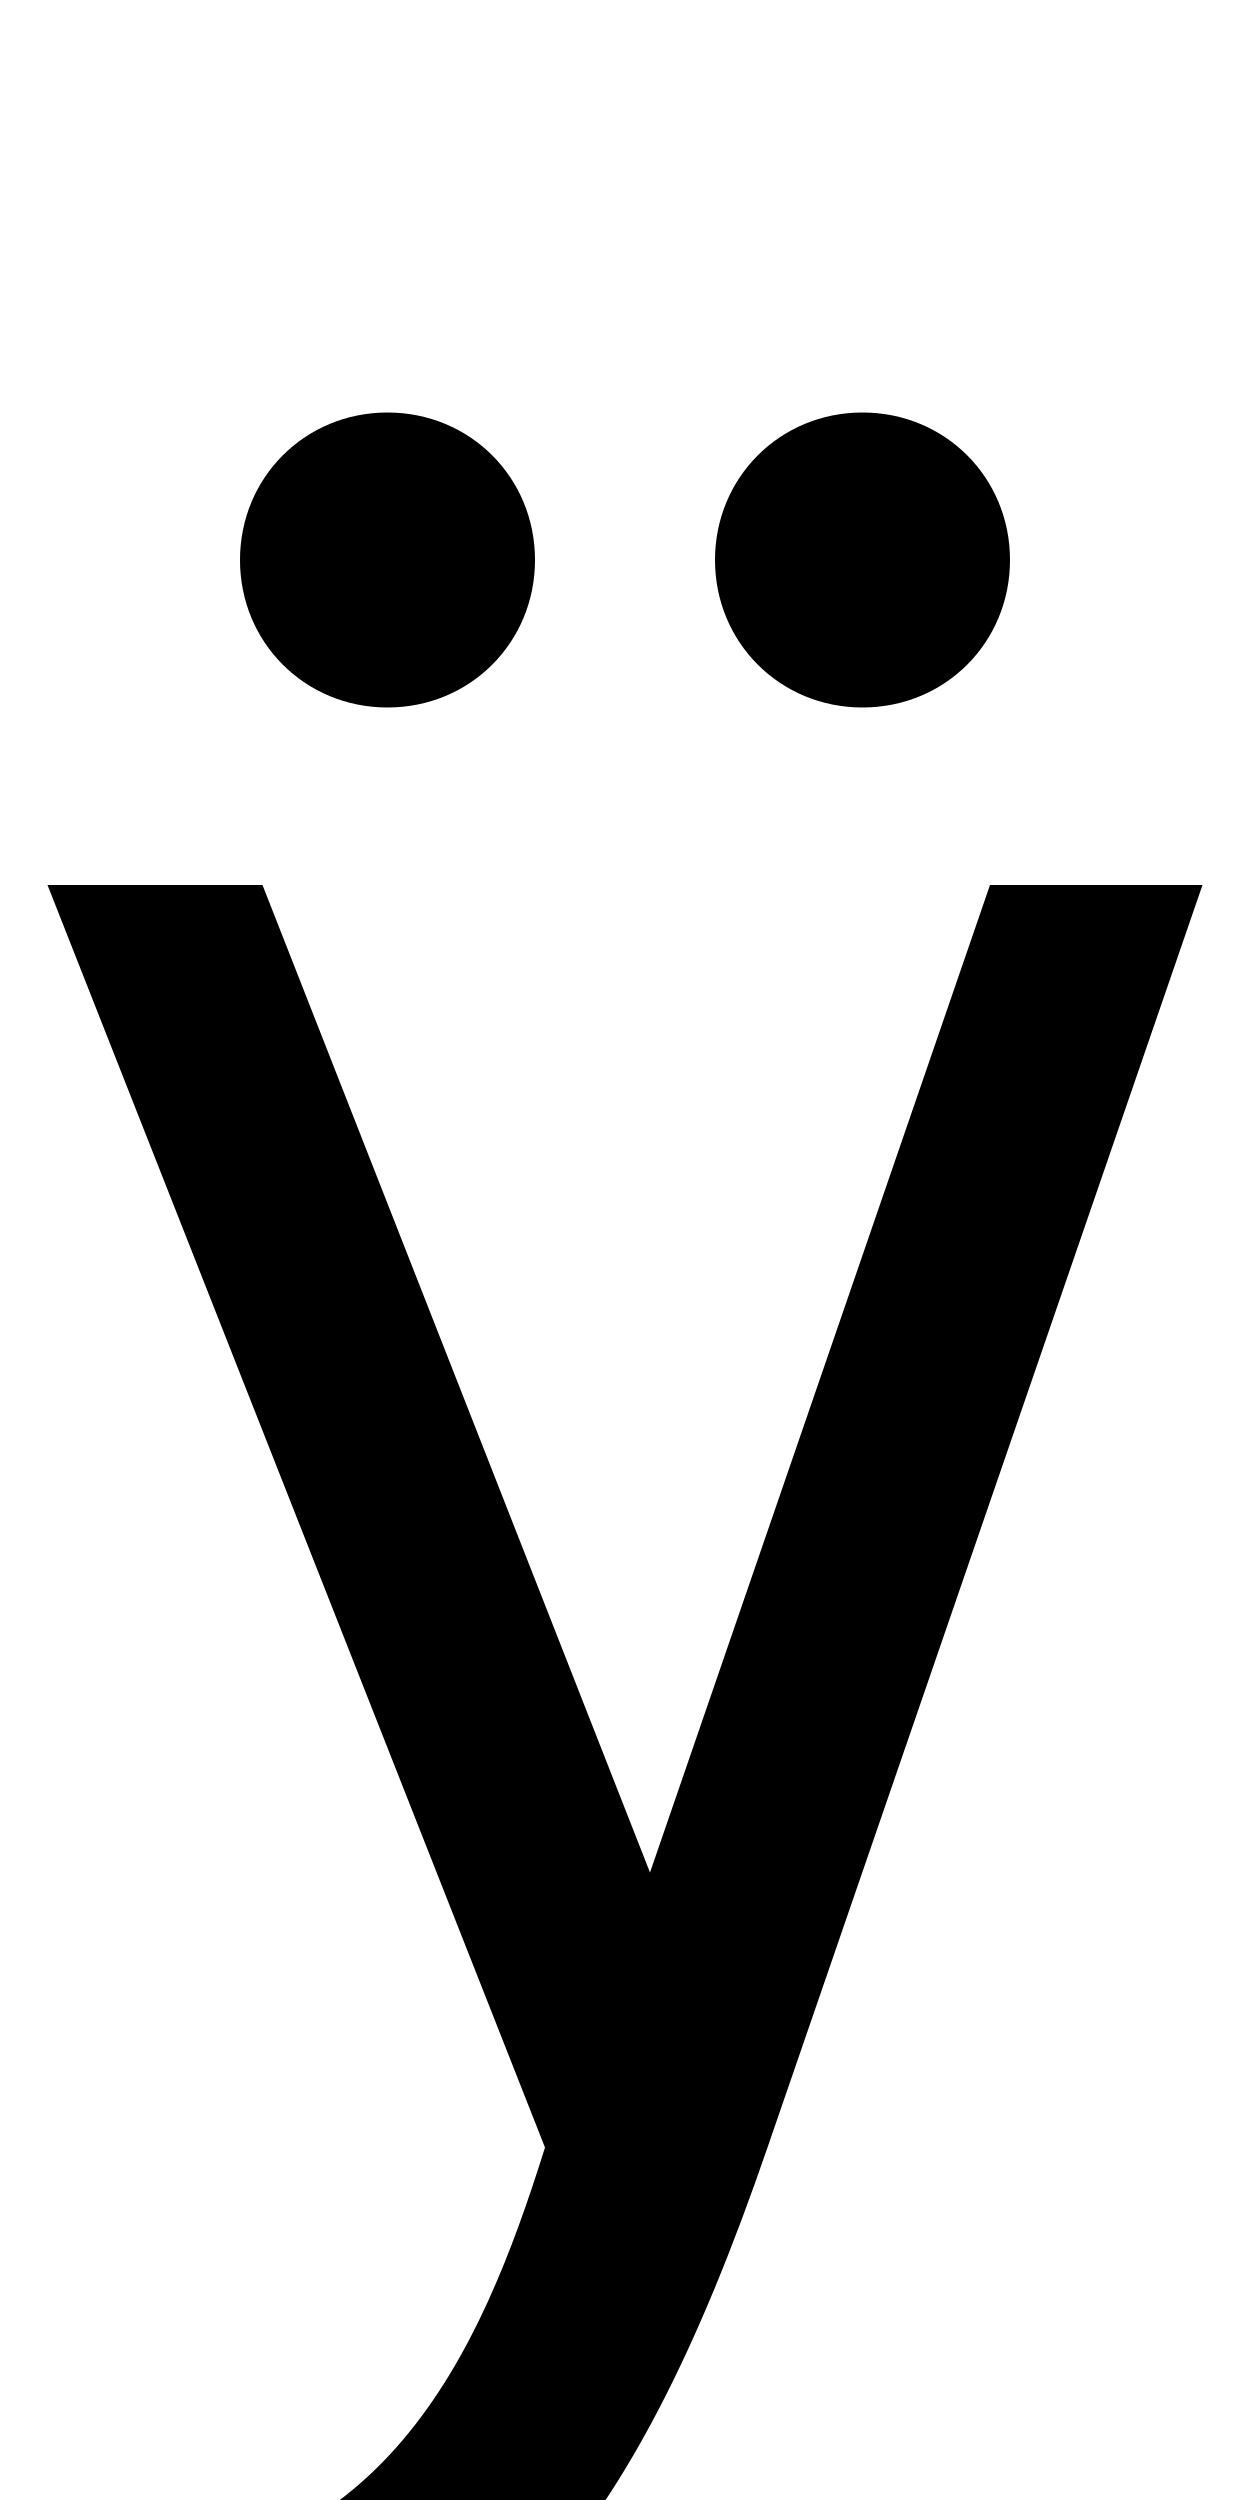
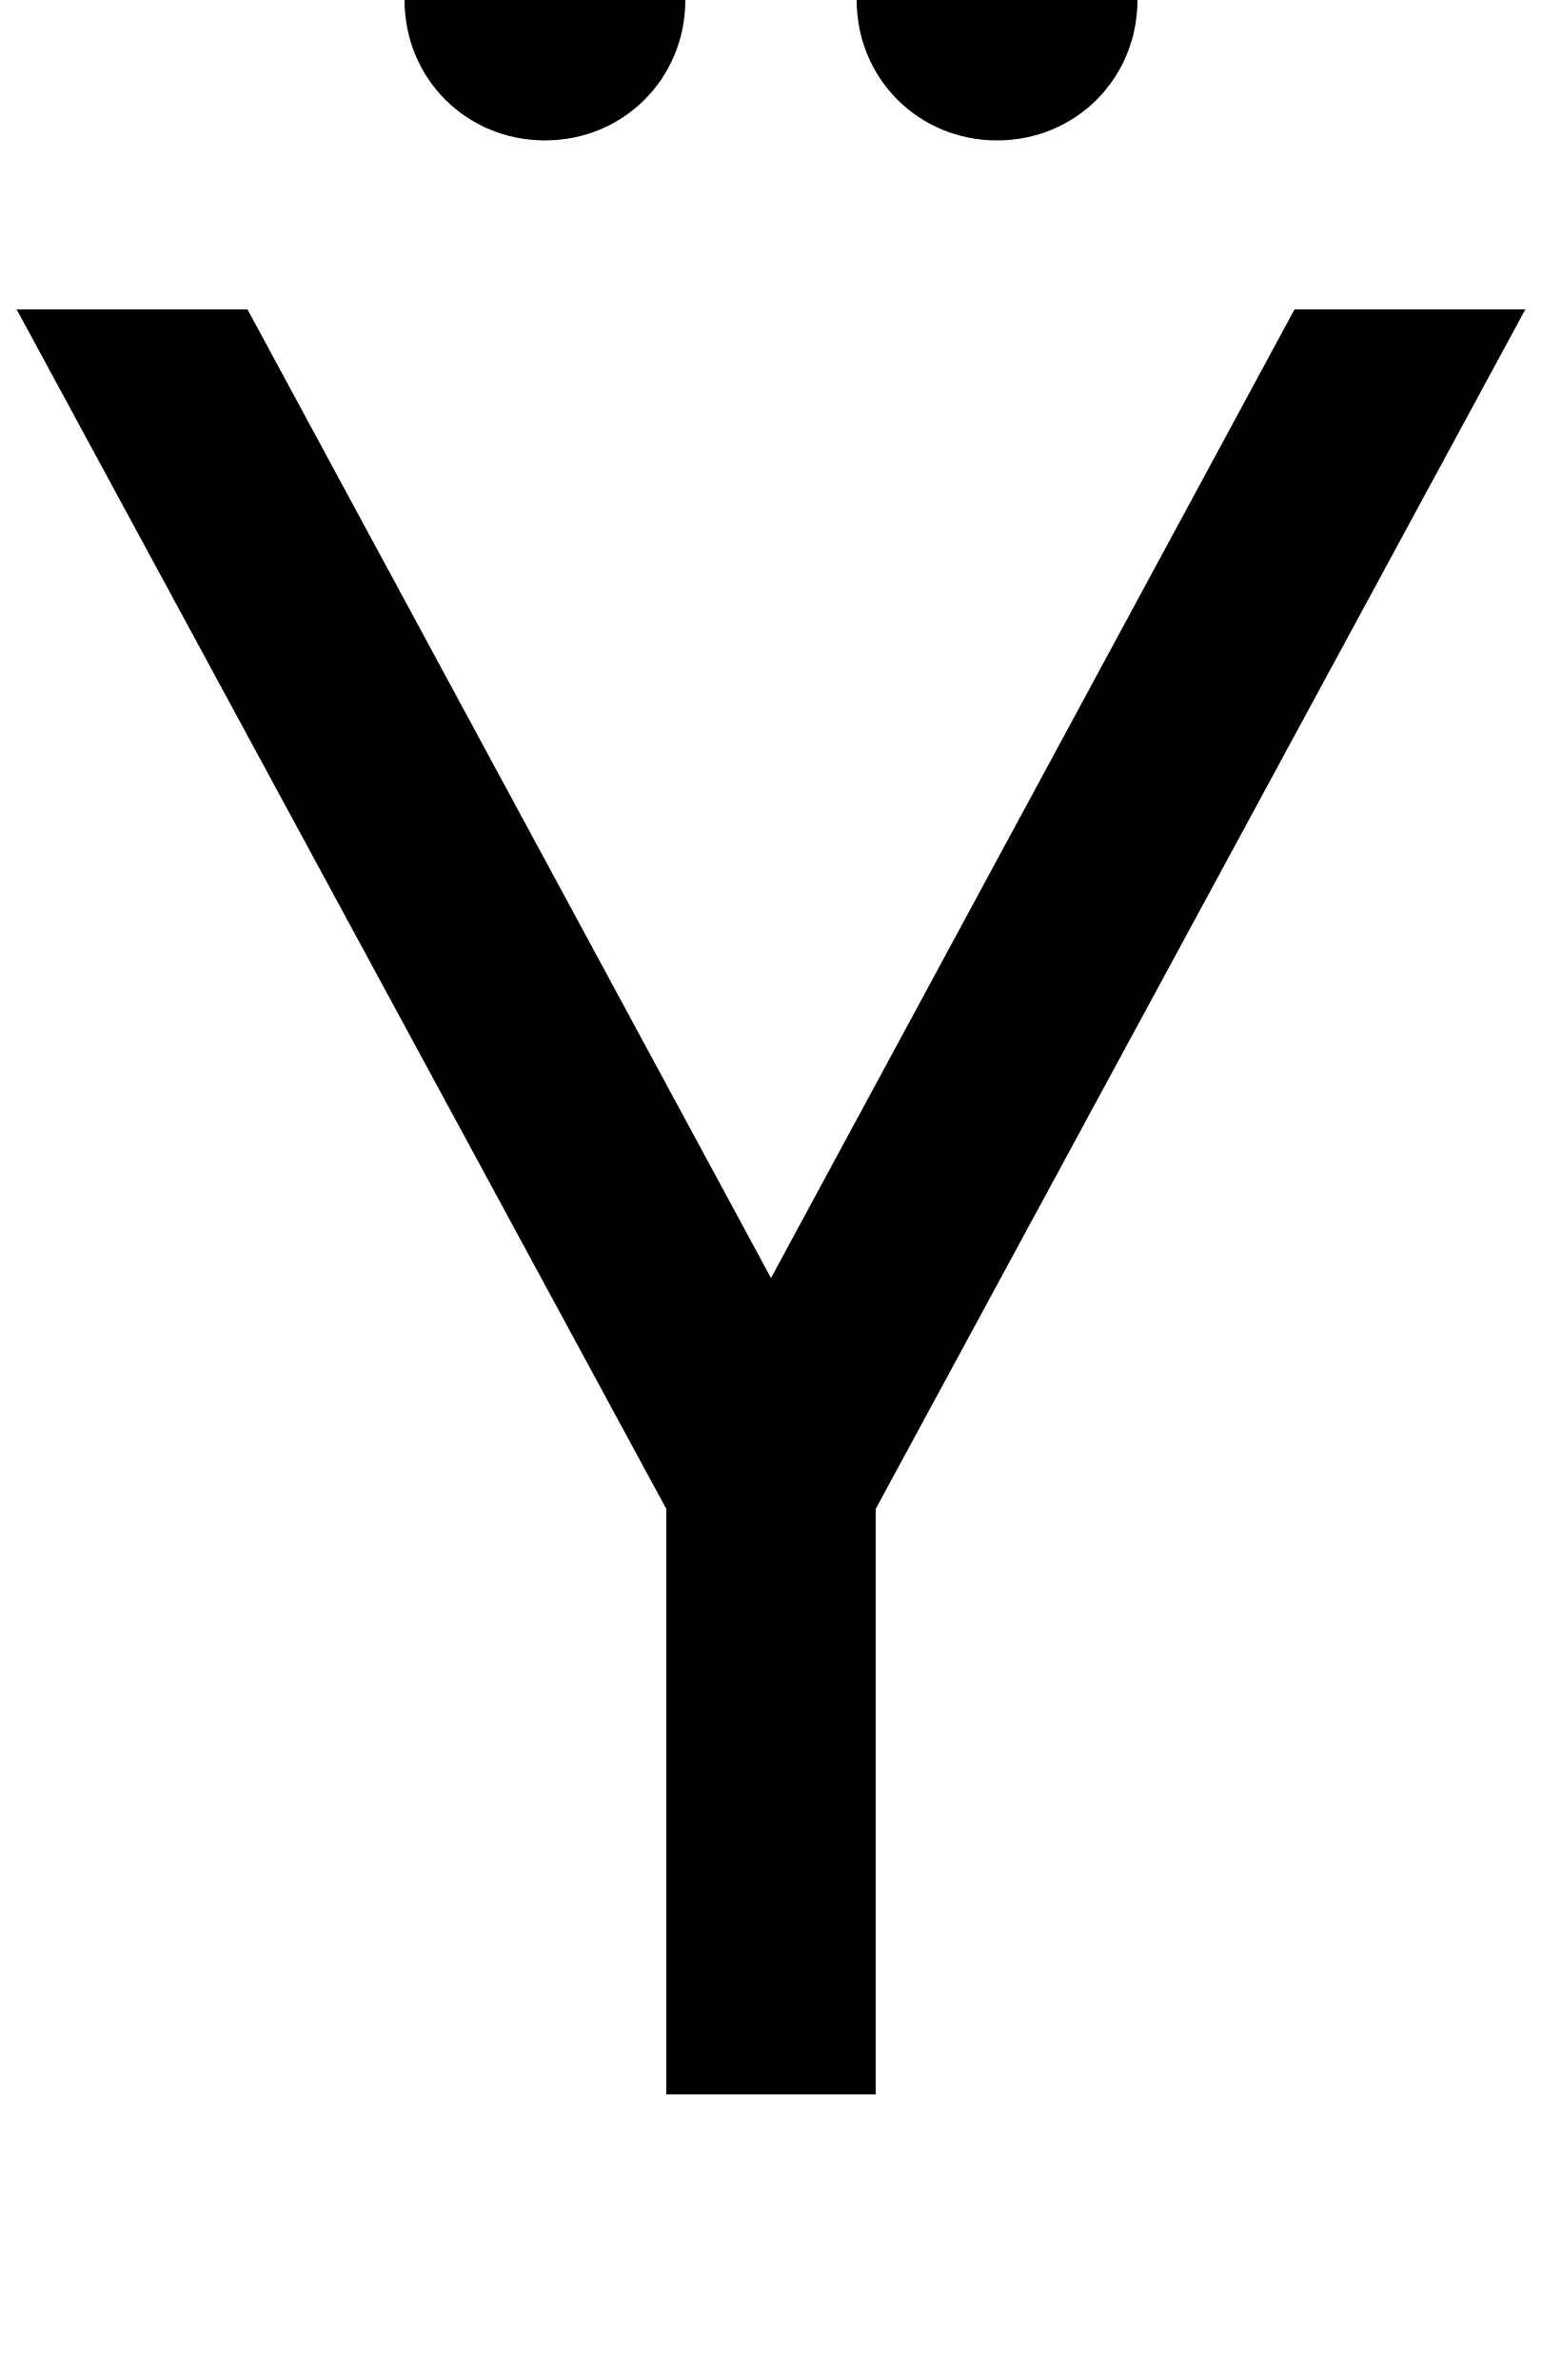
- <svg xmlns="http://www.w3.org/2000/svg" width="500" height="1000">
-   <path d="M260 131 105 526H19L218 21C192 -62 153 -151 35 -151V-231C188 -228 253 -136 307 21L481 526H396ZM345 597C378 597 404 623 404 656C404 689 378 715 345 715C312 715 286 689 286 656C286 623 312 597 345 597ZM155 597C188 597 214 623 214 656C214 689 188 715 155 715C122 715 96 689 96 656C96 623 122 597 155 597Z" transform="translate(0, 880) scale(1,-1)" />
+ <svg xmlns="http://www.w3.org/2000/svg" width="648" height="1000">
+   <path d="M641 750H544L324 343L104 750H7L280 246V0H368V246ZM419 821C452 821 478 847 478 880C478 913 452 939 419 939C386 939 360 913 360 880C360 847 386 821 419 821ZM229 821C262 821 288 847 288 880C288 913 262 939 229 939C196 939 170 913 170 880C170 847 196 821 229 821Z" transform="translate(0, 880) scale(1,-1)" />
</svg>
